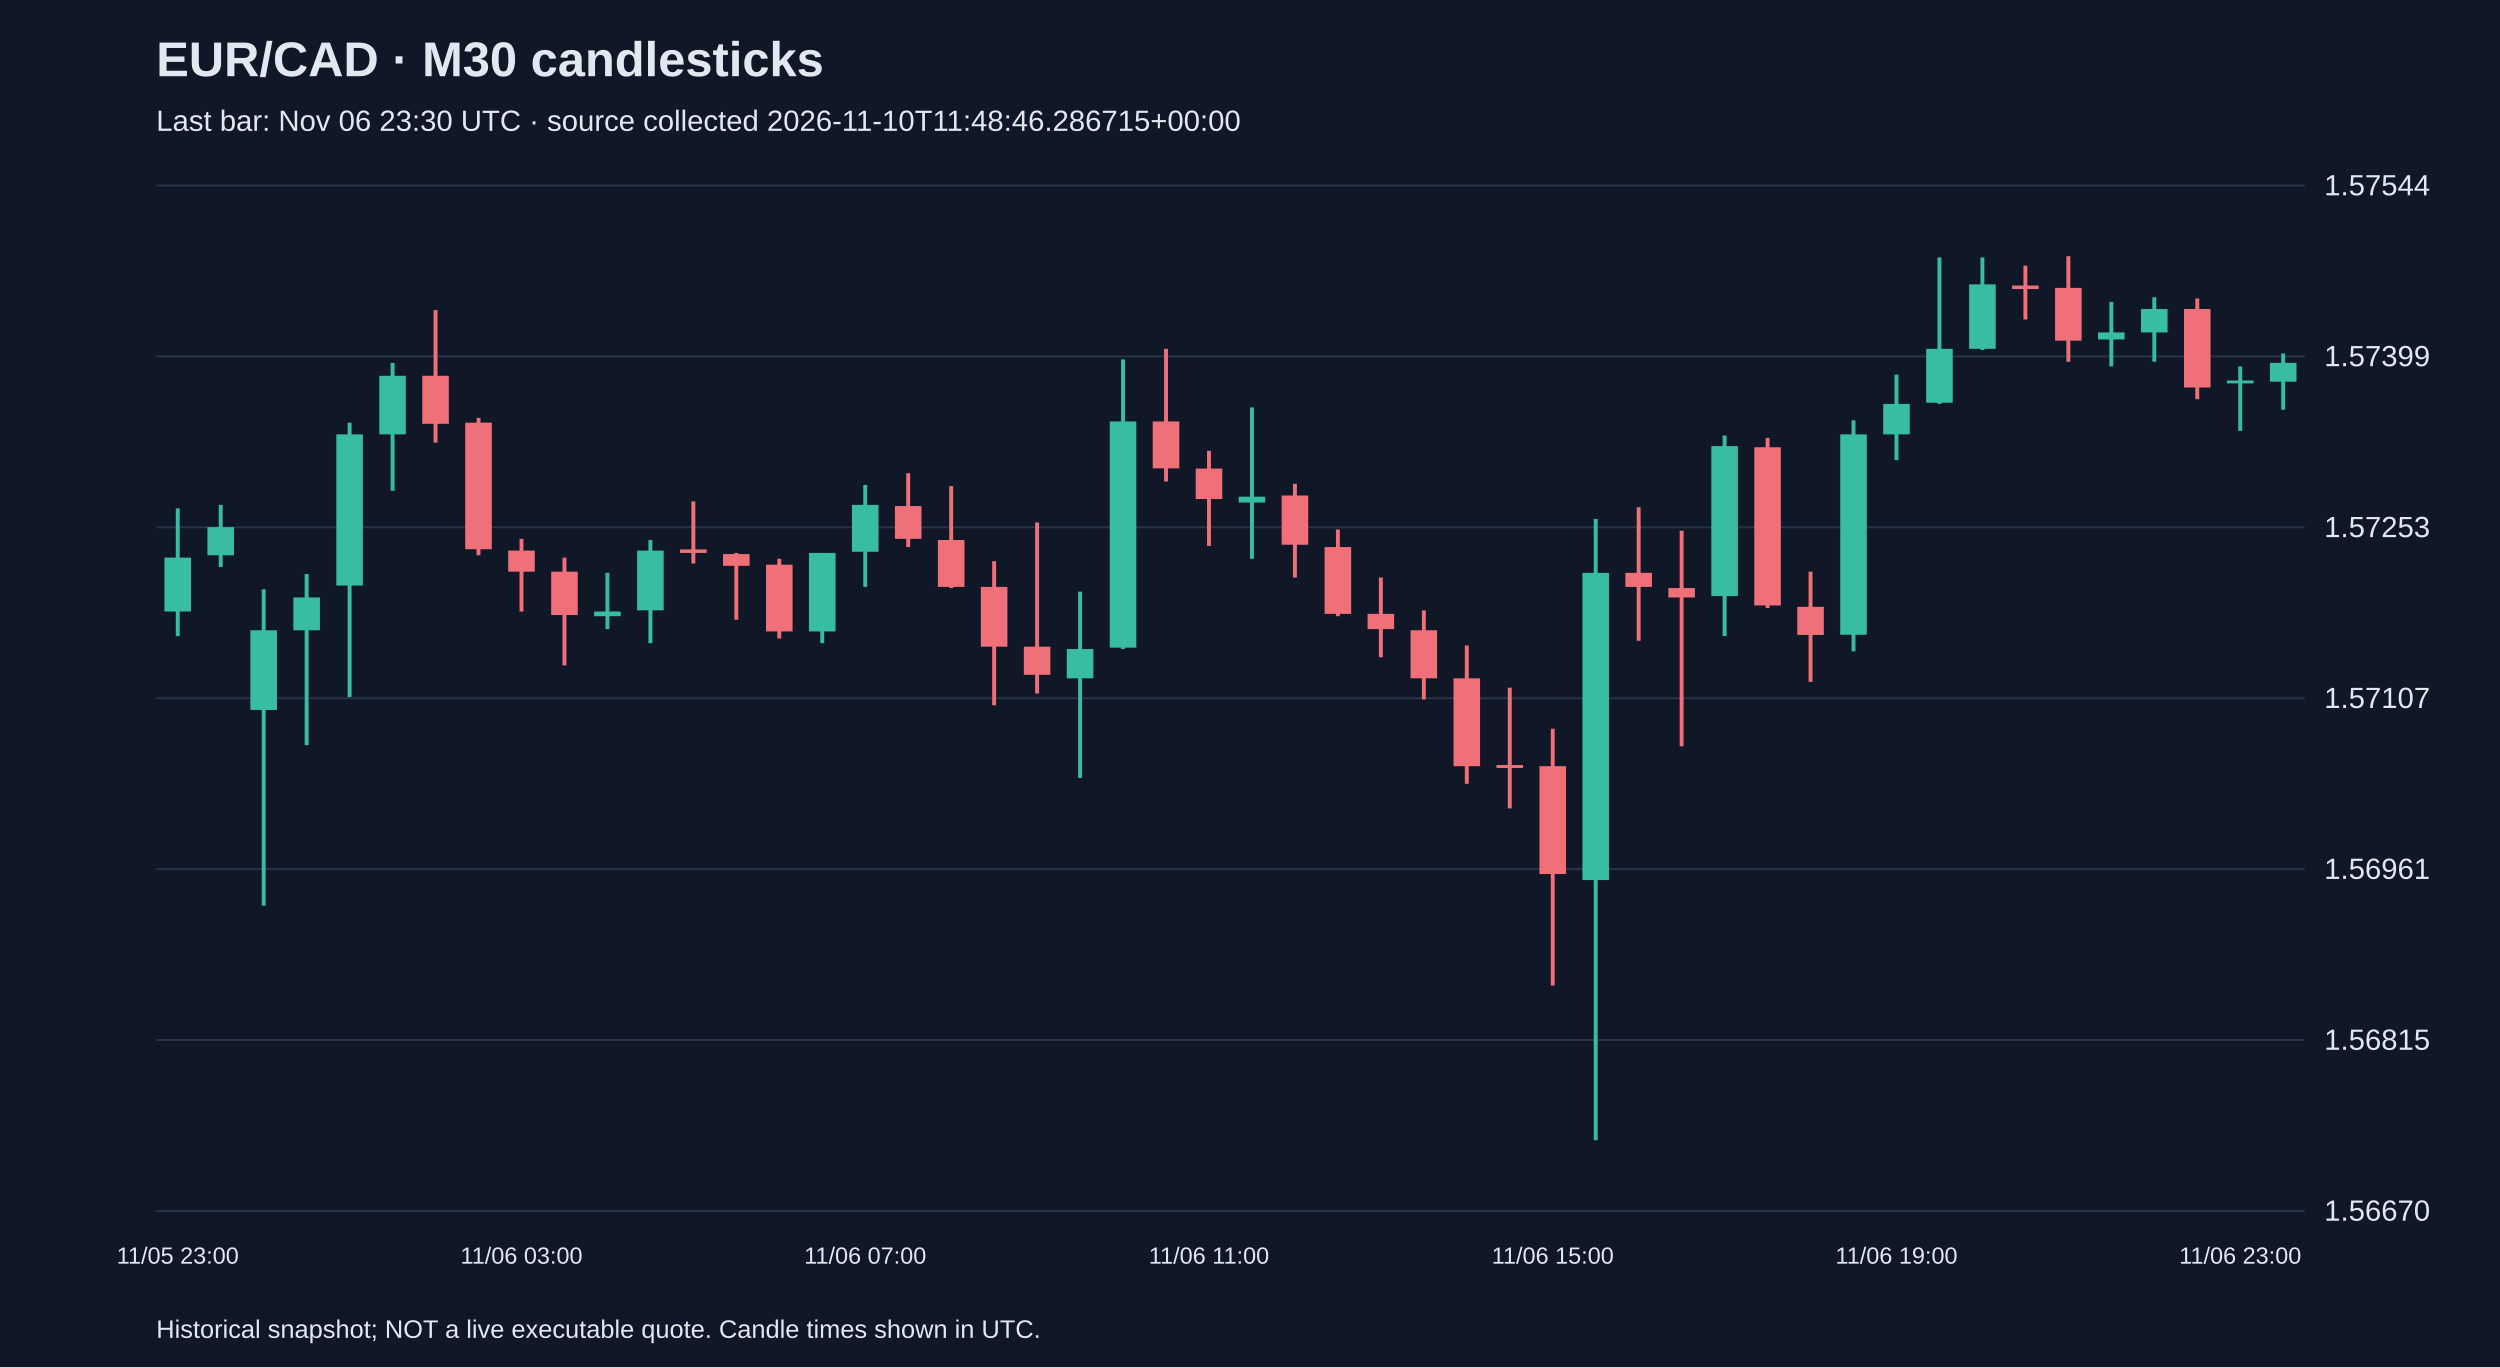
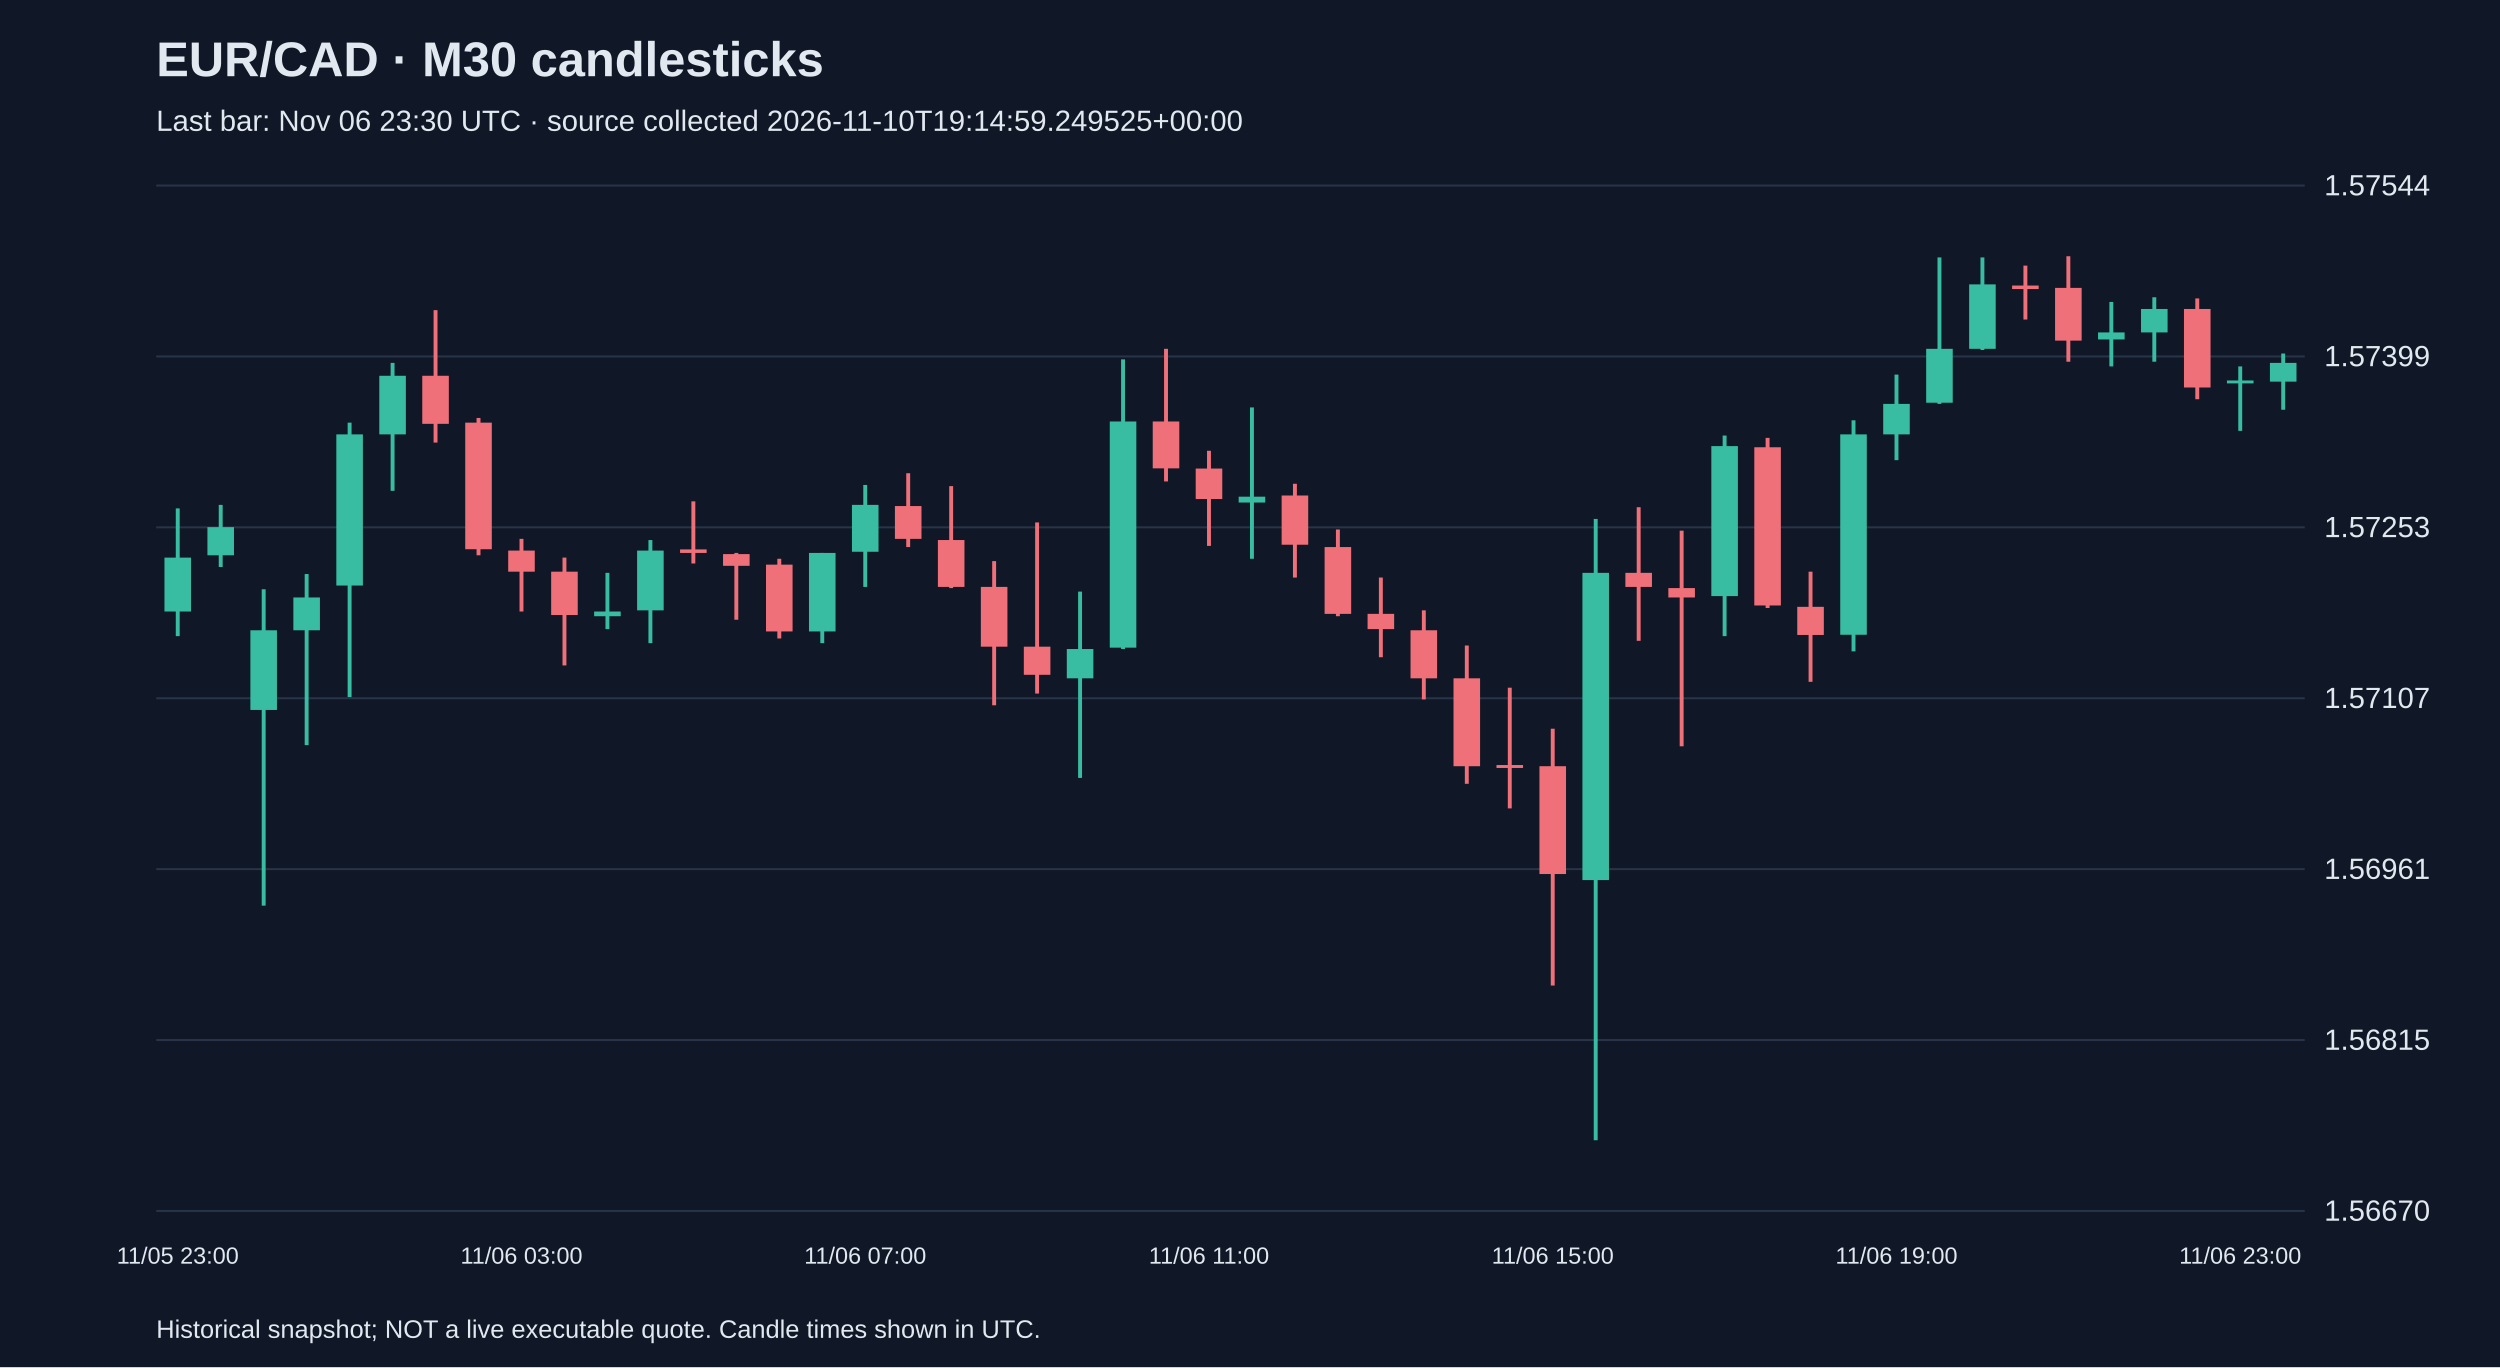
<svg xmlns="http://www.w3.org/2000/svg" viewBox="0 0 1280 700">
  <rect width="100%" height="100%" fill="#101827" />
  <style>text{font-family:Arial,sans-serif;fill:#e2e8f0}</style>
  <text x="80" y="39" font-size="25" font-weight="bold">EUR/CAD · M30 candlesticks</text>
-   <text x="80" y="67" font-size="15" fill="#a6b1c5">Last bar: Nov 06 23:30 UTC · source collected 2026-11-10T11:48:46.286715+00:00</text>
+   <text x="80" y="67" font-size="15" fill="#a6b1c5">Last bar: Nov 06 23:30 UTC · source collected 2026-11-10T19:14:59.249525+00:00</text>
  <line x1="80" y1="620.0" x2="1180" y2="620.0" stroke="#283548" />
  <text x="1190" y="625.0" font-size="15">1.56670</text>
  <line x1="80" y1="532.5" x2="1180" y2="532.5" stroke="#283548" />
  <text x="1190" y="537.5" font-size="15">1.56815</text>
  <line x1="80" y1="445.0" x2="1180" y2="445.0" stroke="#283548" />
  <text x="1190" y="450.0" font-size="15">1.56961</text>
  <line x1="80" y1="357.5" x2="1180" y2="357.5" stroke="#283548" />
  <text x="1190" y="362.5" font-size="15">1.57107</text>
  <line x1="80" y1="270.0" x2="1180" y2="270.0" stroke="#283548" />
  <text x="1190" y="275.0" font-size="15">1.57253</text>
  <line x1="80" y1="182.5" x2="1180" y2="182.5" stroke="#283548" />
  <text x="1190" y="187.5" font-size="15">1.57399</text>
  <line x1="80" y1="95.0" x2="1180" y2="95.0" stroke="#283548" />
  <text x="1190" y="100.0" font-size="15">1.57544</text>
  <line x1="91.0" y1="260.3" x2="91.0" y2="325.7" stroke="#38bca2" stroke-width="2" />
  <rect x="84.2" y="285.5" width="13.6" height="27.6" fill="#38bca2" />
  <text x="91.0" y="647" text-anchor="middle" font-size="12">11/05 23:00</text>
  <line x1="113.0" y1="258.5" x2="113.0" y2="290.3" stroke="#38bca2" stroke-width="2" />
  <rect x="106.2" y="269.9" width="13.6" height="14.4" fill="#38bca2" />
  <line x1="135.0" y1="301.7" x2="135.0" y2="463.7" stroke="#38bca2" stroke-width="2" />
  <rect x="128.2" y="322.7" width="13.6" height="40.8" fill="#38bca2" />
  <line x1="157.0" y1="293.9" x2="157.0" y2="381.5" stroke="#38bca2" stroke-width="2" />
  <rect x="150.2" y="305.9" width="13.6" height="16.8" fill="#38bca2" />
  <line x1="179.0" y1="216.4" x2="179.0" y2="356.9" stroke="#38bca2" stroke-width="2" />
  <rect x="172.2" y="222.4" width="13.6" height="77.4" fill="#38bca2" />
  <line x1="201.0" y1="185.8" x2="201.0" y2="251.3" stroke="#38bca2" stroke-width="2" />
  <rect x="194.2" y="192.4" width="13.6" height="30.0" fill="#38bca2" />
  <line x1="223.0" y1="158.8" x2="223.0" y2="226.6" stroke="#f07079" stroke-width="2" />
  <rect x="216.2" y="192.4" width="13.6" height="24.6" fill="#f07079" />
  <line x1="245.0" y1="214.0" x2="245.0" y2="284.3" stroke="#f07079" stroke-width="2" />
  <rect x="238.2" y="216.4" width="13.6" height="64.8" fill="#f07079" />
  <line x1="267.0" y1="275.9" x2="267.0" y2="313.1" stroke="#f07079" stroke-width="2" />
  <rect x="260.2" y="281.9" width="13.6" height="10.8" fill="#f07079" />
  <text x="267.0" y="647" text-anchor="middle" font-size="12">11/06 03:00</text>
  <line x1="289.0" y1="285.5" x2="289.0" y2="340.7" stroke="#f07079" stroke-width="2" />
  <rect x="282.2" y="292.7" width="13.6" height="22.2" fill="#f07079" />
  <line x1="311.0" y1="293.3" x2="311.0" y2="322.1" stroke="#38bca2" stroke-width="2" />
  <rect x="304.2" y="313.1" width="13.6" height="2.4" fill="#38bca2" />
  <line x1="333.0" y1="276.5" x2="333.0" y2="329.3" stroke="#38bca2" stroke-width="2" />
  <rect x="326.2" y="281.9" width="13.6" height="30.6" fill="#38bca2" />
  <line x1="355.0" y1="256.7" x2="355.0" y2="288.5" stroke="#f07079" stroke-width="2" />
  <rect x="348.2" y="281.3" width="13.6" height="1.8" fill="#f07079" />
  <line x1="377.0" y1="283.1" x2="377.0" y2="317.3" stroke="#f07079" stroke-width="2" />
  <rect x="370.2" y="283.7" width="13.6" height="6.0" fill="#f07079" />
  <line x1="399.0" y1="286.1" x2="399.0" y2="326.9" stroke="#f07079" stroke-width="2" />
  <rect x="392.2" y="289.1" width="13.6" height="34.2" fill="#f07079" />
  <line x1="421.0" y1="283.1" x2="421.0" y2="329.3" stroke="#38bca2" stroke-width="2" />
  <rect x="414.2" y="283.1" width="13.6" height="40.2" fill="#38bca2" />
  <line x1="443.0" y1="248.3" x2="443.0" y2="300.5" stroke="#38bca2" stroke-width="2" />
  <rect x="436.2" y="258.5" width="13.6" height="24.0" fill="#38bca2" />
  <text x="443.0" y="647" text-anchor="middle" font-size="12">11/06 07:00</text>
  <line x1="465.0" y1="242.3" x2="465.0" y2="280.1" stroke="#f07079" stroke-width="2" />
  <rect x="458.2" y="259.1" width="13.6" height="16.8" fill="#f07079" />
  <line x1="487.0" y1="248.9" x2="487.0" y2="301.1" stroke="#f07079" stroke-width="2" />
  <rect x="480.2" y="276.5" width="13.6" height="24.0" fill="#f07079" />
  <line x1="509.0" y1="287.3" x2="509.0" y2="361.1" stroke="#f07079" stroke-width="2" />
  <rect x="502.2" y="300.5" width="13.6" height="30.6" fill="#f07079" />
  <line x1="531.0" y1="267.5" x2="531.0" y2="355.1" stroke="#f07079" stroke-width="2" />
  <rect x="524.2" y="331.1" width="13.6" height="14.4" fill="#f07079" />
  <line x1="553.0" y1="302.9" x2="553.0" y2="398.3" stroke="#38bca2" stroke-width="2" />
  <rect x="546.2" y="332.3" width="13.6" height="15.0" fill="#38bca2" />
  <line x1="575.0" y1="184.0" x2="575.0" y2="332.3" stroke="#38bca2" stroke-width="2" />
  <rect x="568.2" y="215.8" width="13.6" height="115.8" fill="#38bca2" />
  <line x1="597.0" y1="178.6" x2="597.0" y2="246.5" stroke="#f07079" stroke-width="2" />
  <rect x="590.2" y="215.8" width="13.6" height="24.0" fill="#f07079" />
  <line x1="619.0" y1="230.8" x2="619.0" y2="279.5" stroke="#f07079" stroke-width="2" />
  <rect x="612.2" y="239.9" width="13.6" height="15.6" fill="#f07079" />
  <text x="619.0" y="647" text-anchor="middle" font-size="12">11/06 11:00</text>
  <line x1="641.0" y1="208.6" x2="641.0" y2="286.1" stroke="#38bca2" stroke-width="2" />
  <rect x="634.2" y="254.3" width="13.6" height="3.0" fill="#38bca2" />
  <line x1="663.0" y1="247.7" x2="663.0" y2="295.7" stroke="#f07079" stroke-width="2" />
  <rect x="656.2" y="253.7" width="13.6" height="25.2" fill="#f07079" />
  <line x1="685.0" y1="271.1" x2="685.0" y2="315.5" stroke="#f07079" stroke-width="2" />
  <rect x="678.2" y="280.1" width="13.6" height="34.2" fill="#f07079" />
  <line x1="707.0" y1="295.7" x2="707.0" y2="336.5" stroke="#f07079" stroke-width="2" />
  <rect x="700.2" y="314.3" width="13.6" height="7.8" fill="#f07079" />
  <line x1="729.0" y1="312.5" x2="729.0" y2="358.1" stroke="#f07079" stroke-width="2" />
  <rect x="722.2" y="322.7" width="13.6" height="24.6" fill="#f07079" />
  <line x1="751.0" y1="330.5" x2="751.0" y2="401.3" stroke="#f07079" stroke-width="2" />
  <rect x="744.2" y="347.3" width="13.6" height="45.0" fill="#f07079" />
  <line x1="773.0" y1="352.1" x2="773.0" y2="413.9" stroke="#f07079" stroke-width="2" />
  <rect x="766.2" y="391.7" width="13.6" height="1.5" fill="#f07079" />
  <line x1="795.0" y1="373.1" x2="795.0" y2="504.6" stroke="#f07079" stroke-width="2" />
  <rect x="788.2" y="392.3" width="13.6" height="55.2" fill="#f07079" />
  <text x="795.0" y="647" text-anchor="middle" font-size="12">11/06 15:00</text>
  <line x1="817.0" y1="265.7" x2="817.0" y2="583.8" stroke="#38bca2" stroke-width="2" />
  <rect x="810.2" y="293.3" width="13.6" height="157.3" fill="#38bca2" />
  <line x1="839.0" y1="259.7" x2="839.0" y2="328.1" stroke="#f07079" stroke-width="2" />
  <rect x="832.2" y="293.3" width="13.6" height="7.2" fill="#f07079" />
  <line x1="861.0" y1="271.7" x2="861.0" y2="382.1" stroke="#f07079" stroke-width="2" />
  <rect x="854.2" y="301.1" width="13.6" height="4.8" fill="#f07079" />
  <line x1="883.0" y1="223.0" x2="883.0" y2="325.7" stroke="#38bca2" stroke-width="2" />
  <rect x="876.2" y="228.4" width="13.6" height="76.8" fill="#38bca2" />
  <line x1="905.0" y1="224.2" x2="905.0" y2="311.3" stroke="#f07079" stroke-width="2" />
  <rect x="898.2" y="229.0" width="13.6" height="81.0" fill="#f07079" />
  <line x1="927.0" y1="292.7" x2="927.0" y2="349.1" stroke="#f07079" stroke-width="2" />
  <rect x="920.2" y="310.7" width="13.6" height="14.4" fill="#f07079" />
  <line x1="949.0" y1="215.2" x2="949.0" y2="333.5" stroke="#38bca2" stroke-width="2" />
  <rect x="942.2" y="222.4" width="13.6" height="102.6" fill="#38bca2" />
  <line x1="971.0" y1="191.8" x2="971.0" y2="235.6" stroke="#38bca2" stroke-width="2" />
  <rect x="964.2" y="206.8" width="13.6" height="15.6" fill="#38bca2" />
  <text x="971.0" y="647" text-anchor="middle" font-size="12">11/06 19:00</text>
  <line x1="993.0" y1="131.8" x2="993.0" y2="206.8" stroke="#38bca2" stroke-width="2" />
  <rect x="986.2" y="178.6" width="13.6" height="27.6" fill="#38bca2" />
  <line x1="1015.0" y1="131.8" x2="1015.0" y2="179.2" stroke="#38bca2" stroke-width="2" />
  <rect x="1008.2" y="145.6" width="13.6" height="33.0" fill="#38bca2" />
  <line x1="1037.0" y1="136.0" x2="1037.0" y2="163.6" stroke="#f07079" stroke-width="2" />
  <rect x="1030.2" y="146.2" width="13.6" height="1.8" fill="#f07079" />
  <line x1="1059.0" y1="131.2" x2="1059.0" y2="185.2" stroke="#f07079" stroke-width="2" />
  <rect x="1052.2" y="147.4" width="13.6" height="27.0" fill="#f07079" />
  <line x1="1081.0" y1="154.6" x2="1081.0" y2="187.6" stroke="#38bca2" stroke-width="2" />
  <rect x="1074.2" y="170.2" width="13.6" height="3.6" fill="#38bca2" />
  <line x1="1103.0" y1="152.2" x2="1103.0" y2="185.2" stroke="#38bca2" stroke-width="2" />
  <rect x="1096.2" y="158.2" width="13.6" height="12.0" fill="#38bca2" />
  <line x1="1125.0" y1="152.8" x2="1125.0" y2="204.4" stroke="#f07079" stroke-width="2" />
  <rect x="1118.2" y="158.2" width="13.6" height="40.2" fill="#f07079" />
  <line x1="1147.0" y1="187.6" x2="1147.0" y2="220.6" stroke="#38bca2" stroke-width="2" />
  <rect x="1140.2" y="194.8" width="13.6" height="1.5" fill="#38bca2" />
  <text x="1147.0" y="647" text-anchor="middle" font-size="12">11/06 23:00</text>
  <line x1="1169.0" y1="181.0" x2="1169.0" y2="209.8" stroke="#38bca2" stroke-width="2" />
  <rect x="1162.2" y="185.8" width="13.6" height="9.6" fill="#38bca2" />
  <text x="80" y="685" font-size="13">Historical snapshot; NOT a live executable quote. Candle times shown in UTC.</text>
</svg>
